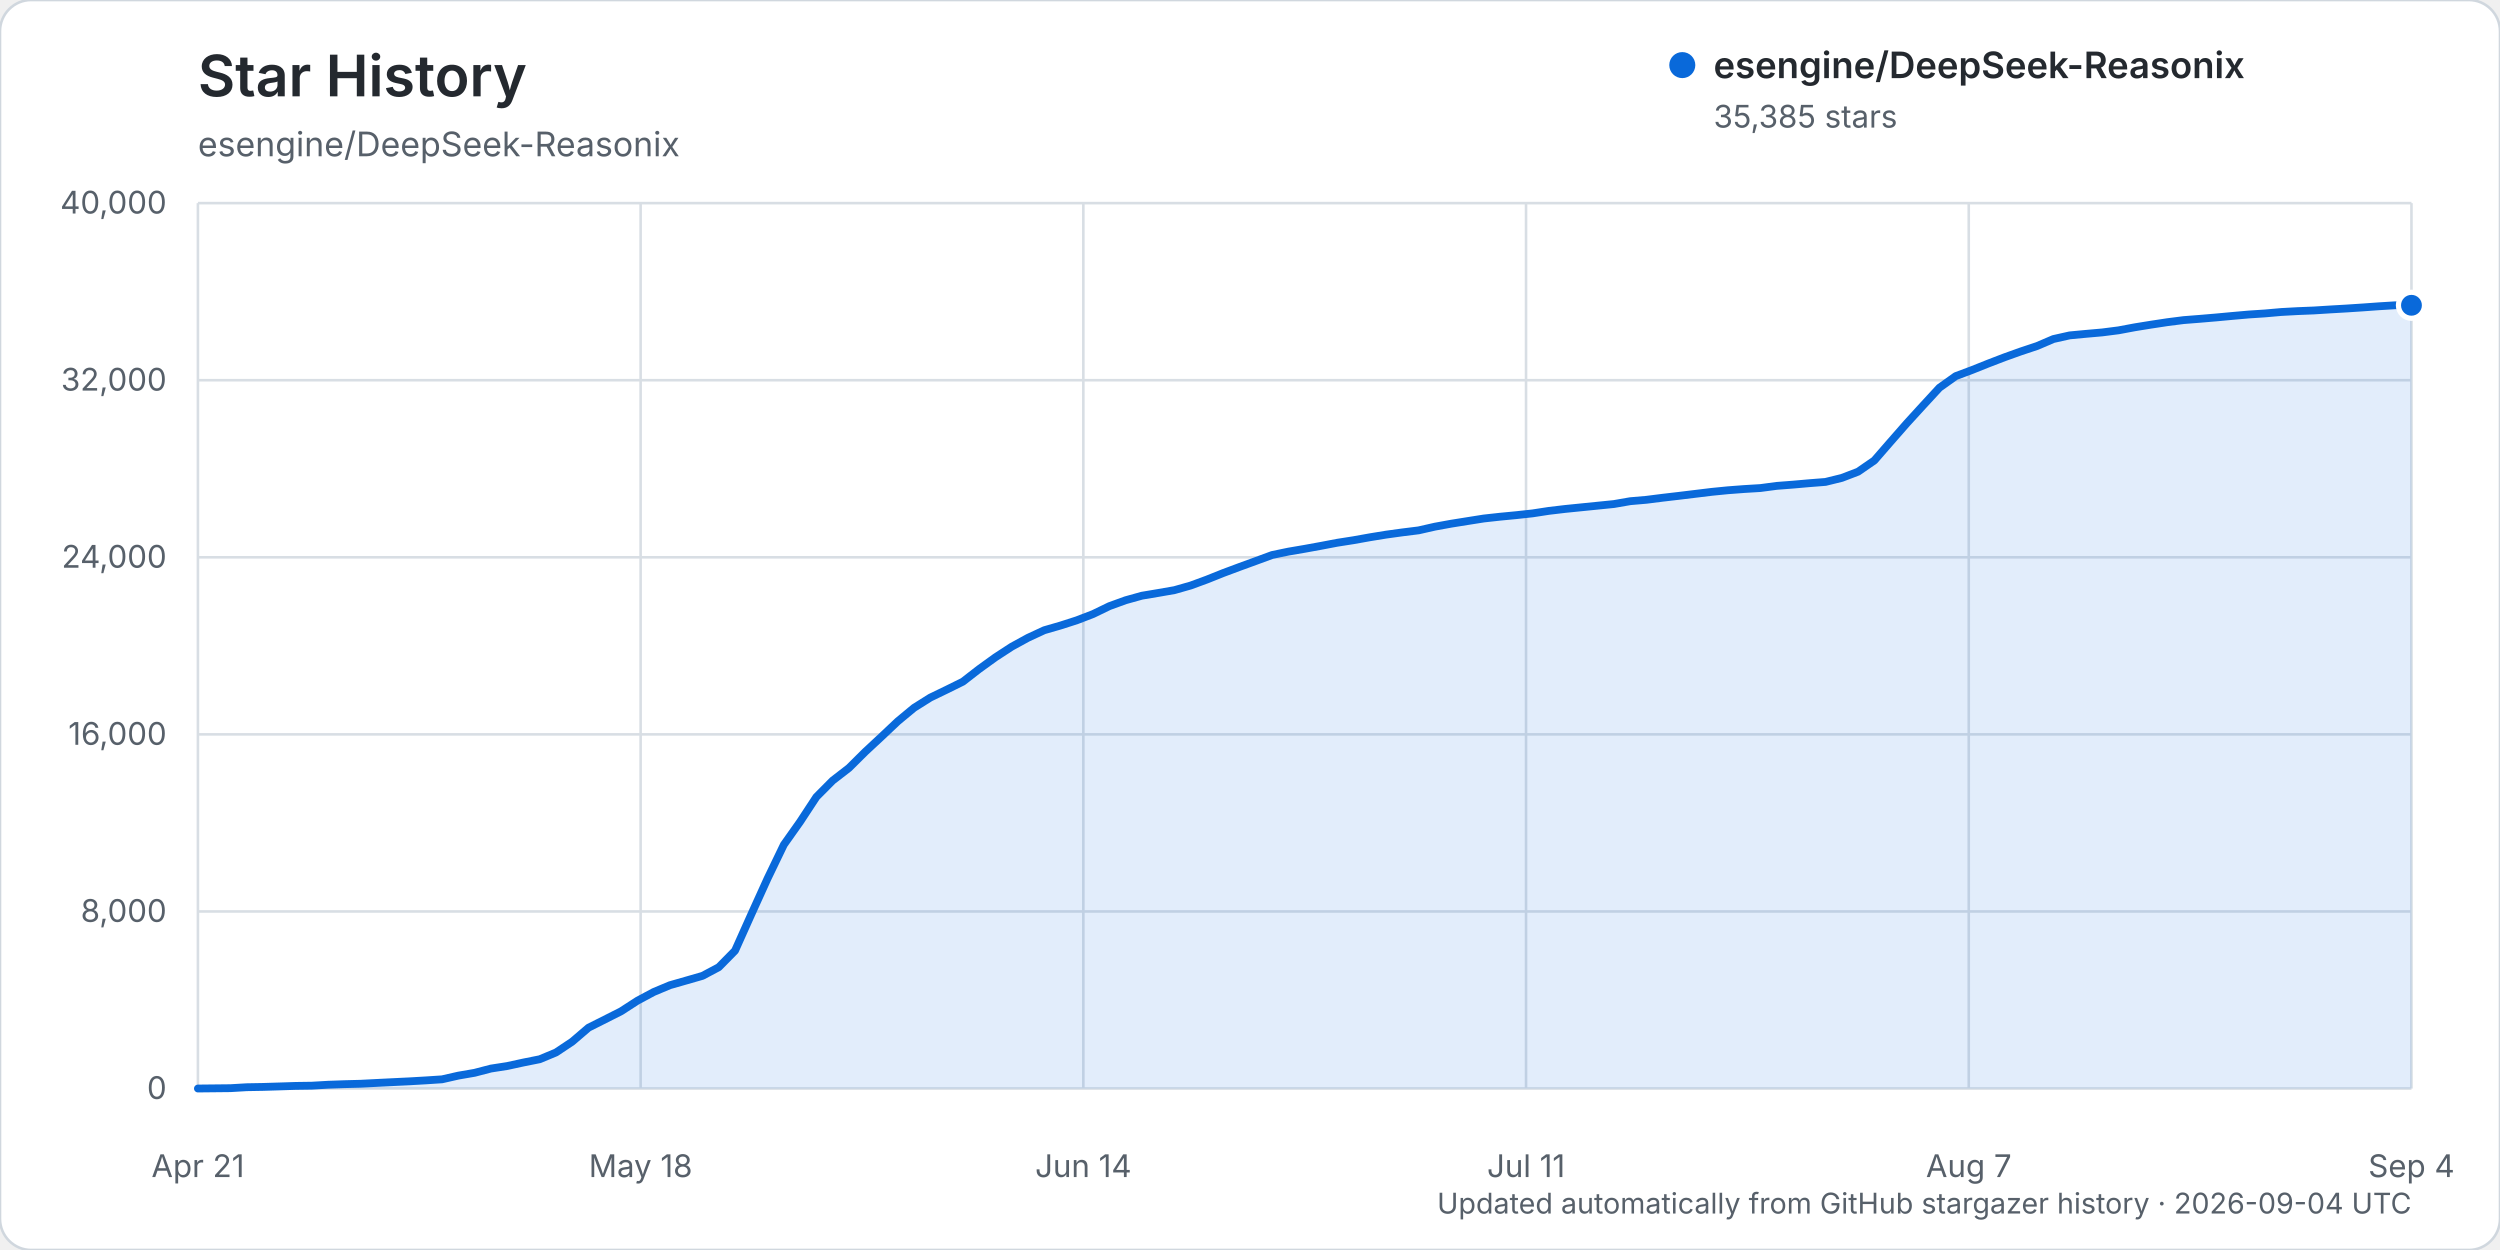
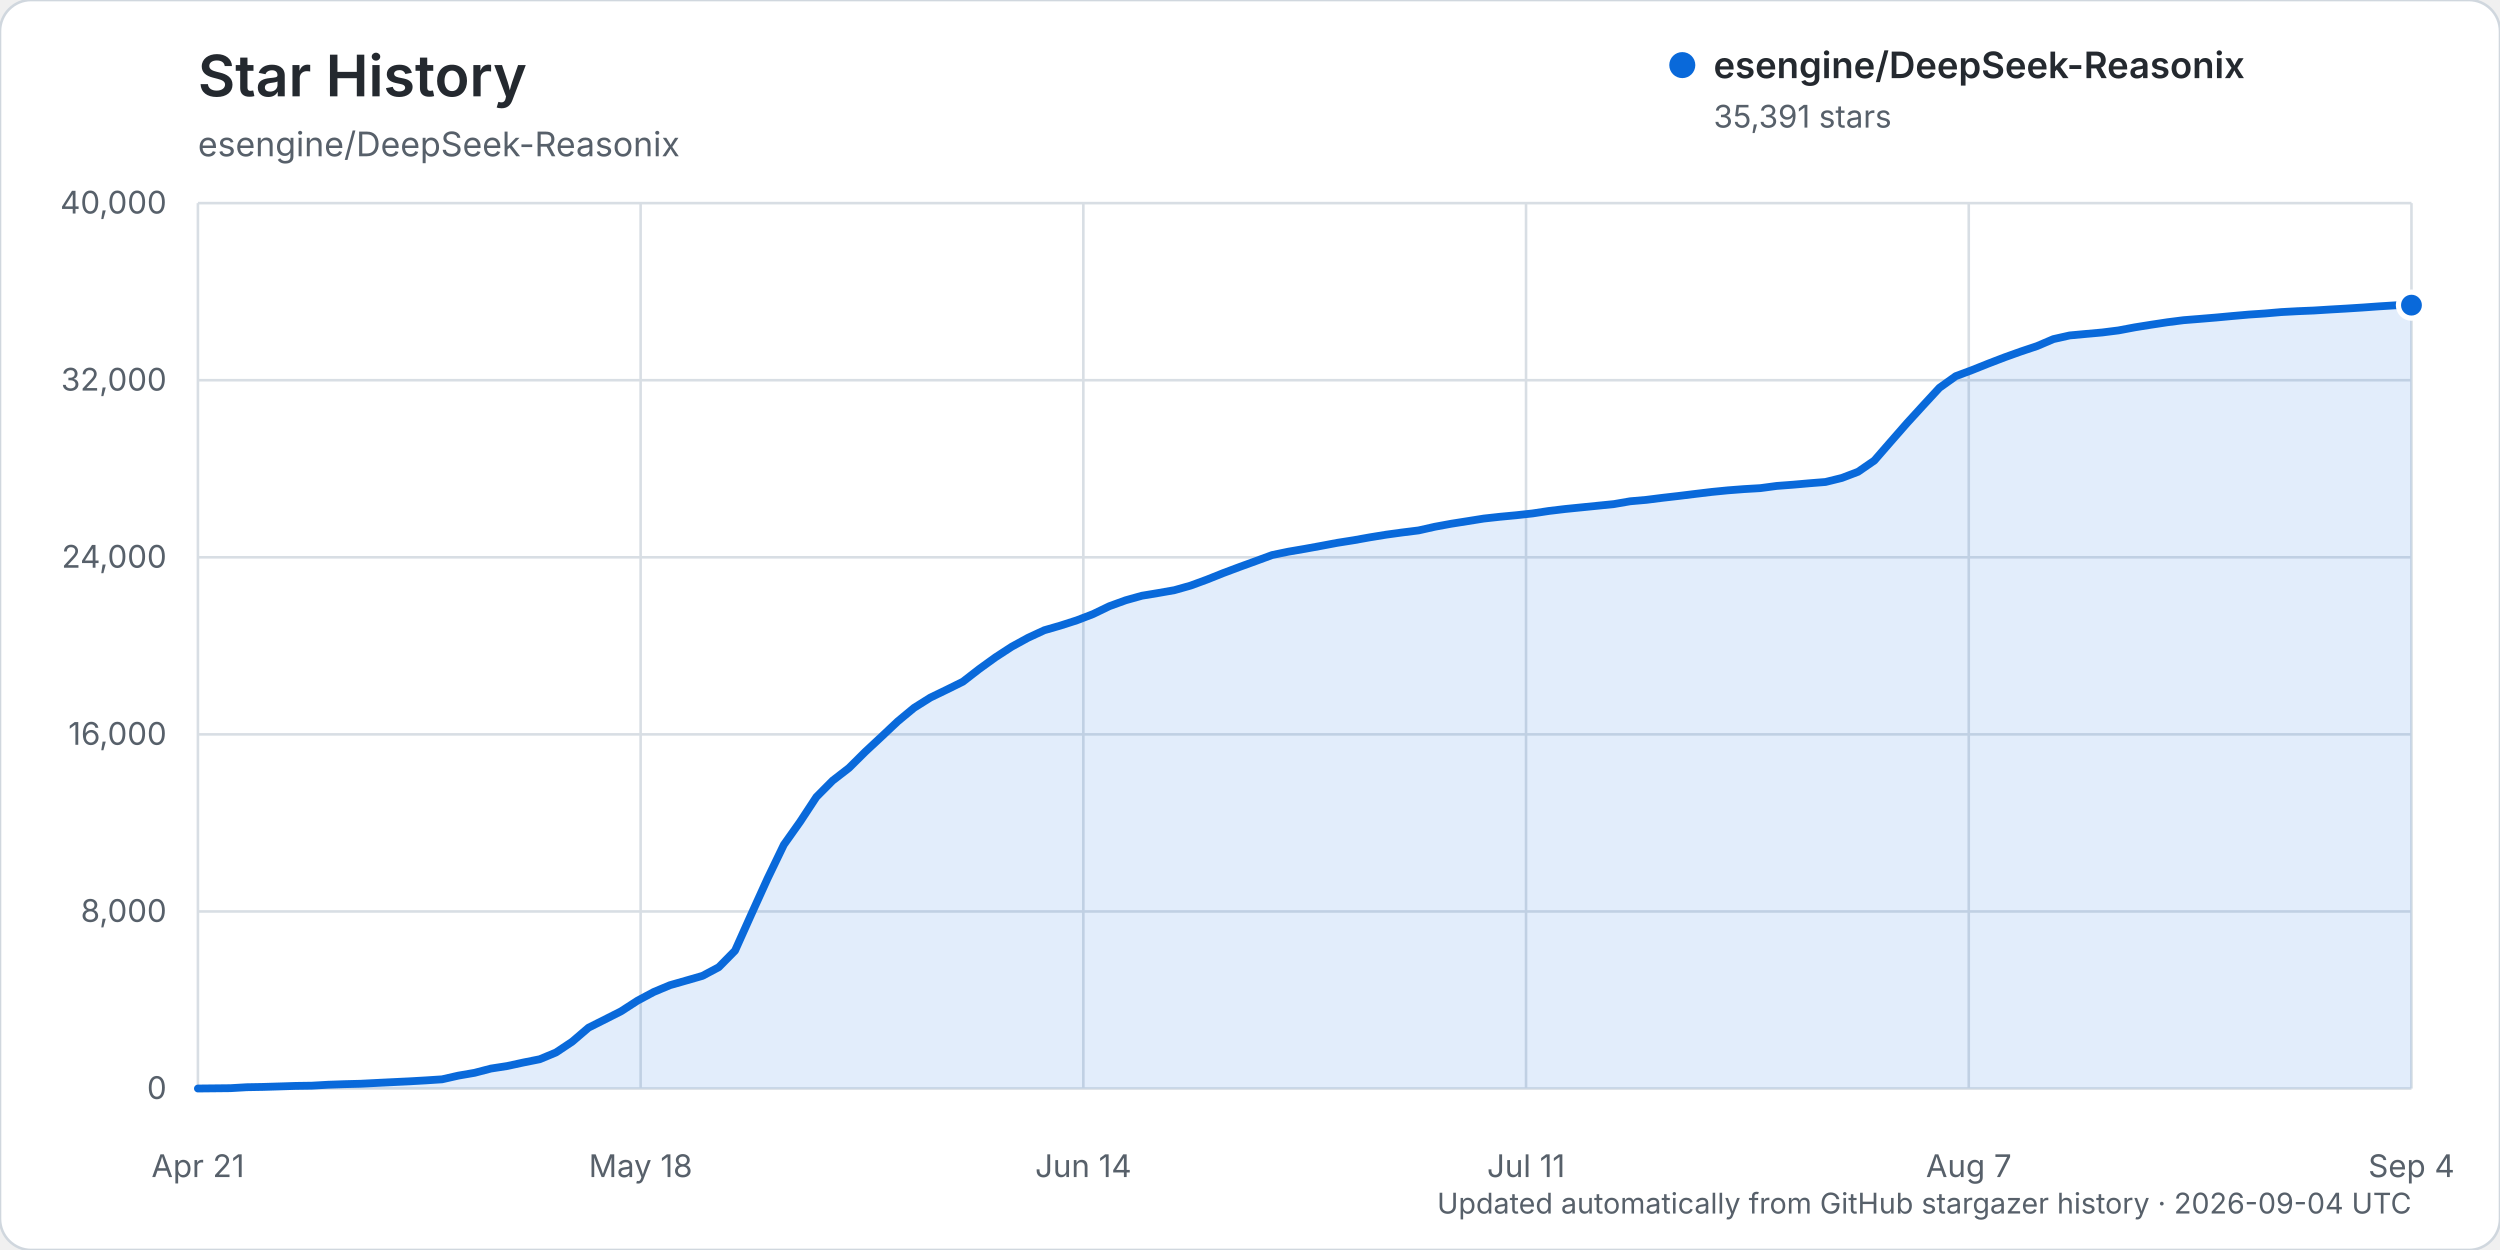
<svg xmlns="http://www.w3.org/2000/svg" width="960" height="480" viewBox="0 0 960 480" role="img" aria-labelledby="title description">
  <rect width="960" height="480" rx="12" fill="#ffffff" stroke="#d0d7de" />
  <text x="76" y="37" fill="#24292f" font-family="-apple-system, BlinkMacSystemFont, 'Segoe UI', sans-serif" font-size="22" font-weight="600">Star History</text>
  <text x="76" y="60" fill="#57606a" font-family="-apple-system, BlinkMacSystemFont, 'Segoe UI', sans-serif" font-size="13">esengine/DeepSeek-Reasonix</text>
  <g font-family="-apple-system, BlinkMacSystemFont, 'Segoe UI', sans-serif">
    <line x1="76" y1="418.00" x2="926" y2="418.00" stroke="#d8dee4" stroke-width="1" />
    <text x="64" y="422.00" text-anchor="end" fill="#57606a" font-size="12">0</text>
    <line x1="76" y1="350.00" x2="926" y2="350.00" stroke="#d8dee4" stroke-width="1" />
    <text x="64" y="354.00" text-anchor="end" fill="#57606a" font-size="12">8,000</text>
    <line x1="76" y1="282.00" x2="926" y2="282.00" stroke="#d8dee4" stroke-width="1" />
    <text x="64" y="286.00" text-anchor="end" fill="#57606a" font-size="12">16,000</text>
    <line x1="76" y1="214.00" x2="926" y2="214.00" stroke="#d8dee4" stroke-width="1" />
    <text x="64" y="218.00" text-anchor="end" fill="#57606a" font-size="12">24,000</text>
    <line x1="76" y1="146.00" x2="926" y2="146.00" stroke="#d8dee4" stroke-width="1" />
    <text x="64" y="150.00" text-anchor="end" fill="#57606a" font-size="12">32,000</text>
    <line x1="76" y1="78.00" x2="926" y2="78.00" stroke="#d8dee4" stroke-width="1" />
    <text x="64" y="82.00" text-anchor="end" fill="#57606a" font-size="12">40,000</text>
    <line x1="76.00" y1="78" x2="76.00" y2="418" stroke="#d8dee4" stroke-width="1" />
    <text x="76.00" y="452" text-anchor="middle" fill="#57606a" font-size="12">Apr 21</text>
    <line x1="246.00" y1="78" x2="246.00" y2="418" stroke="#d8dee4" stroke-width="1" />
    <text x="246.00" y="452" text-anchor="middle" fill="#57606a" font-size="12">May 18</text>
    <line x1="416.00" y1="78" x2="416.00" y2="418" stroke="#d8dee4" stroke-width="1" />
    <text x="416.00" y="452" text-anchor="middle" fill="#57606a" font-size="12">Jun 14</text>
    <line x1="586.00" y1="78" x2="586.00" y2="418" stroke="#d8dee4" stroke-width="1" />
    <text x="586.00" y="452" text-anchor="middle" fill="#57606a" font-size="12">Jul 11</text>
    <line x1="756.00" y1="78" x2="756.00" y2="418" stroke="#d8dee4" stroke-width="1" />
    <text x="756.00" y="452" text-anchor="middle" fill="#57606a" font-size="12">Aug 7</text>
    <line x1="926.00" y1="78" x2="926.00" y2="418" stroke="#d8dee4" stroke-width="1" />
    <text x="926.00" y="452" text-anchor="middle" fill="#57606a" font-size="12">Sep 4</text>
-     <path d="M76.00,417.99 L88.50,417.86 L94.75,417.49 L101.00,417.38 L107.25,417.19 L113.50,416.99 L119.75,416.90 L126.00,416.54 L132.25,416.32 L138.50,416.16 L144.75,415.84 L151.00,415.53 L157.25,415.23 L163.50,414.87 L169.75,414.46 L176.00,413.04 L182.25,411.96 L188.50,410.33 L194.75,409.36 L201.00,408.00 L207.25,406.75 L213.50,404.15 L219.75,399.98 L226.00,394.63 L232.25,391.49 L238.50,388.33 L244.75,384.29 L251.00,380.94 L257.25,378.32 L263.50,376.53 L269.75,374.73 L276.00,371.41 L282.25,365.06 L288.50,351.11 L294.75,337.34 L301.00,324.37 L307.25,315.54 L313.50,306.02 L319.75,299.73 L326.00,294.90 L332.25,288.69 L338.50,282.88 L344.75,276.98 L351.00,271.80 L357.25,267.87 L363.50,264.85 L369.75,261.76 L376.00,256.91 L382.25,252.40 L388.50,248.33 L394.75,244.91 L401.00,242.01 L407.25,240.20 L413.50,238.19 L419.75,235.79 L426.00,232.76 L432.25,230.49 L438.50,228.75 L444.75,227.70 L451.00,226.61 L457.25,224.83 L463.50,222.53 L469.75,220.03 L476.00,217.70 L482.25,215.42 L488.50,213.12 L494.75,211.82 L501.00,210.75 L507.25,209.61 L513.50,208.42 L519.75,207.44 L526.00,206.32 L532.25,205.30 L538.50,204.44 L544.75,203.66 L551.00,202.24 L557.25,201.10 L563.50,200.10 L569.75,199.11 L576.00,198.42 L582.25,197.82 L588.50,197.14 L594.75,196.18 L601.00,195.44 L607.25,194.81 L613.50,194.18 L619.75,193.55 L626.00,192.46 L632.25,191.92 L638.50,191.13 L644.75,190.40 L651.00,189.64 L657.25,188.88 L663.50,188.26 L669.75,187.79 L676.00,187.41 L682.25,186.58 L688.50,186.10 L694.75,185.55 L701.00,185.06 L707.25,183.52 L713.50,181.13 L719.75,176.82 L726.00,169.63 L732.25,162.50 L738.50,155.66 L744.75,148.88 L751.00,144.43 L757.25,142.09 L763.50,139.59 L769.75,137.19 L776.00,134.95 L782.25,132.87 L788.50,130.19 L794.75,128.79 L801.00,128.20 L807.25,127.65 L813.50,126.85 L819.75,125.68 L826.00,124.67 L832.25,123.72 L838.50,122.92 L844.75,122.43 L851.00,121.90 L857.25,121.32 L863.50,120.77 L869.75,120.36 L876.00,119.81 L882.25,119.47 L888.50,119.22 L894.75,118.83 L901.00,118.47 L907.25,118.06 L913.50,117.61 L919.75,117.23 L926.00,117.23 L926.00,418.00 L76.00,418.00 Z" fill="#0969da" opacity="0.12" />
-     <path d="M76.00,417.99 L88.50,417.86 L94.75,417.49 L101.00,417.38 L107.25,417.19 L113.50,416.99 L119.75,416.90 L126.00,416.54 L132.25,416.32 L138.50,416.16 L144.75,415.84 L151.00,415.53 L157.25,415.23 L163.50,414.87 L169.75,414.46 L176.00,413.04 L182.25,411.96 L188.50,410.33 L194.75,409.36 L201.00,408.00 L207.25,406.75 L213.50,404.15 L219.75,399.98 L226.00,394.63 L232.25,391.49 L238.50,388.33 L244.75,384.29 L251.00,380.94 L257.25,378.32 L263.50,376.53 L269.75,374.73 L276.00,371.41 L282.25,365.06 L288.50,351.11 L294.75,337.34 L301.00,324.37 L307.25,315.54 L313.50,306.02 L319.75,299.73 L326.00,294.90 L332.25,288.69 L338.50,282.88 L344.75,276.98 L351.00,271.80 L357.25,267.87 L363.50,264.85 L369.75,261.76 L376.00,256.91 L382.25,252.40 L388.50,248.33 L394.75,244.91 L401.00,242.01 L407.25,240.20 L413.50,238.19 L419.75,235.79 L426.00,232.76 L432.25,230.49 L438.50,228.75 L444.75,227.70 L451.00,226.61 L457.25,224.83 L463.50,222.53 L469.75,220.03 L476.00,217.70 L482.25,215.42 L488.50,213.12 L494.75,211.82 L501.00,210.75 L507.25,209.61 L513.50,208.42 L519.75,207.44 L526.00,206.32 L532.25,205.30 L538.50,204.44 L544.75,203.66 L551.00,202.24 L557.25,201.10 L563.50,200.10 L569.75,199.11 L576.00,198.42 L582.25,197.82 L588.50,197.14 L594.75,196.18 L601.00,195.44 L607.25,194.81 L613.50,194.18 L619.75,193.55 L626.00,192.46 L632.25,191.92 L638.50,191.13 L644.75,190.40 L651.00,189.64 L657.25,188.88 L663.50,188.26 L669.75,187.79 L676.00,187.41 L682.25,186.58 L688.50,186.10 L694.75,185.55 L701.00,185.06 L707.25,183.52 L713.50,181.13 L719.75,176.82 L726.00,169.63 L732.25,162.50 L738.50,155.66 L744.75,148.88 L751.00,144.43 L757.25,142.09 L763.50,139.59 L769.75,137.19 L776.00,134.95 L782.25,132.87 L788.50,130.19 L794.75,128.79 L801.00,128.20 L807.25,127.65 L813.50,126.85 L819.75,125.68 L826.00,124.67 L832.25,123.72 L838.50,122.92 L844.75,122.43 L851.00,121.90 L857.25,121.32 L863.50,120.77 L869.75,120.36 L876.00,119.81 L882.25,119.47 L888.50,119.22 L894.75,118.83 L901.00,118.47 L907.25,118.06 L913.50,117.61 L919.75,117.23 L926.00,117.23" fill="none" stroke="#0969da" stroke-width="3" stroke-linecap="round" stroke-linejoin="round" />
-     <circle cx="926.00" cy="117.23" r="5" fill="#0969da" stroke="#ffffff" stroke-width="2" />
+     <path d="M76.00,417.99 L88.50,417.86 L94.75,417.49 L101.00,417.38 L107.25,417.19 L113.50,416.99 L119.75,416.90 L126.00,416.54 L132.25,416.32 L138.50,416.16 L144.75,415.84 L151.00,415.53 L157.25,415.23 L163.50,414.87 L169.75,414.46 L176.00,413.04 L182.25,411.96 L188.50,410.33 L194.75,409.36 L201.00,408.00 L207.25,406.75 L213.50,404.15 L219.75,399.98 L226.00,394.63 L232.25,391.49 L238.50,388.33 L244.75,384.29 L251.00,380.94 L257.25,378.32 L263.50,376.53 L269.75,374.73 L276.00,371.41 L282.25,365.06 L288.50,351.11 L294.75,337.34 L301.00,324.37 L307.25,315.55 L313.50,306.03 L319.75,299.74 L326.00,294.91 L332.25,288.70 L338.50,282.88 L344.75,276.99 L351.00,271.81 L357.25,267.88 L363.50,264.86 L369.75,261.77 L376.00,256.92 L382.25,252.41 L388.50,248.34 L394.75,244.92 L401.00,242.02 L407.25,240.21 L413.50,238.20 L419.75,235.80 L426.00,232.78 L432.25,230.51 L438.50,228.76 L444.75,227.72 L451.00,226.62 L457.25,224.85 L463.50,222.55 L469.75,220.05 L476.00,217.71 L482.25,215.44 L488.50,213.14 L494.75,211.84 L501.00,210.77 L507.25,209.63 L513.50,208.45 L519.75,207.46 L526.00,206.34 L532.25,205.32 L538.50,204.46 L544.75,203.68 L551.00,202.27 L557.25,201.12 L563.50,200.13 L569.75,199.13 L576.00,198.44 L582.25,197.85 L588.50,197.16 L594.75,196.21 L601.00,195.46 L607.25,194.83 L613.50,194.20 L619.75,193.57 L626.00,192.49 L632.25,191.94 L638.50,191.15 L644.75,190.43 L651.00,189.66 L657.25,188.91 L663.50,188.29 L669.75,187.81 L676.00,187.44 L682.25,186.60 L688.50,186.13 L694.75,185.58 L701.00,185.08 L707.25,183.54 L713.50,181.16 L719.75,176.85 L726.00,169.66 L732.25,162.52 L738.50,155.68 L744.75,148.91 L751.00,144.45 L757.25,142.12 L763.50,139.62 L769.75,137.22 L776.00,134.98 L782.25,132.89 L788.50,130.22 L794.75,128.81 L801.00,128.23 L807.25,127.67 L813.50,126.88 L819.75,125.70 L826.00,124.70 L832.25,123.75 L838.50,122.95 L844.75,122.45 L851.00,121.93 L857.25,121.35 L863.50,120.80 L869.75,120.38 L876.00,119.84 L882.25,119.50 L888.50,119.24 L894.75,118.85 L901.00,118.49 L907.25,118.09 L913.50,117.64 L919.75,117.25 L926.00,117.18 L926.00,418.00 L76.00,418.00 Z" fill="#0969da" opacity="0.12" />
+     <path d="M76.00,417.99 L88.50,417.86 L94.75,417.49 L101.00,417.38 L107.25,417.19 L113.50,416.99 L119.75,416.90 L126.00,416.54 L132.25,416.32 L138.50,416.16 L144.75,415.84 L151.00,415.53 L157.25,415.23 L163.50,414.87 L169.75,414.46 L176.00,413.04 L182.25,411.96 L188.50,410.33 L194.75,409.36 L201.00,408.00 L207.25,406.75 L213.50,404.15 L219.75,399.98 L226.00,394.63 L232.25,391.49 L238.50,388.33 L244.75,384.29 L251.00,380.94 L257.25,378.32 L263.50,376.53 L269.75,374.73 L276.00,371.41 L282.25,365.06 L288.50,351.11 L294.75,337.34 L301.00,324.37 L307.25,315.55 L313.50,306.03 L319.75,299.74 L326.00,294.91 L332.25,288.70 L338.50,282.88 L344.75,276.99 L351.00,271.81 L357.25,267.88 L363.50,264.86 L369.75,261.77 L376.00,256.92 L382.25,252.41 L388.50,248.34 L394.75,244.92 L401.00,242.02 L407.25,240.21 L413.50,238.20 L419.75,235.80 L426.00,232.78 L432.25,230.51 L438.50,228.76 L444.75,227.72 L451.00,226.62 L457.25,224.85 L463.50,222.55 L469.75,220.05 L476.00,217.71 L482.25,215.44 L488.50,213.14 L494.75,211.84 L501.00,210.77 L507.25,209.63 L513.50,208.45 L519.75,207.46 L526.00,206.34 L532.25,205.32 L538.50,204.46 L544.75,203.68 L551.00,202.27 L557.25,201.12 L563.50,200.13 L569.75,199.13 L576.00,198.44 L582.25,197.85 L588.50,197.16 L594.75,196.21 L601.00,195.46 L607.25,194.83 L613.50,194.20 L619.75,193.57 L626.00,192.49 L632.25,191.94 L638.50,191.15 L644.75,190.43 L651.00,189.66 L657.25,188.91 L663.50,188.29 L669.75,187.81 L676.00,187.44 L682.25,186.60 L688.50,186.13 L694.75,185.58 L701.00,185.08 L707.25,183.54 L713.50,181.16 L719.75,176.85 L726.00,169.66 L732.25,162.52 L738.50,155.68 L744.75,148.91 L751.00,144.45 L757.25,142.12 L763.50,139.62 L769.75,137.22 L776.00,134.98 L782.25,132.89 L788.50,130.22 L794.75,128.81 L801.00,128.23 L807.25,127.67 L813.50,126.88 L819.75,125.70 L826.00,124.70 L832.25,123.75 L838.50,122.95 L844.75,122.45 L851.00,121.93 L857.25,121.35 L863.50,120.80 L869.75,120.38 L876.00,119.84 L882.25,119.50 L888.50,119.24 L894.75,118.85 L901.00,118.49 L907.25,118.09 L913.50,117.64 L919.75,117.25 L926.00,117.18" fill="none" stroke="#0969da" stroke-width="3" stroke-linecap="round" stroke-linejoin="round" />
+     <circle cx="926.00" cy="117.18" r="5" fill="#0969da" stroke="#ffffff" stroke-width="2" />
    <g transform="translate(646, 25)">
      <circle cx="0" cy="0" r="5" fill="#0969da" />
      <text x="12" y="5" fill="#24292f" font-size="14" font-weight="600">esengine/DeepSeek-Reasonix</text>
-       <text x="12" y="24" fill="#57606a" font-size="12">35,385 stars</text>
+       <text x="12" y="24" fill="#57606a" font-size="12">35,391 stars</text>
    </g>
    <text x="926" y="466" text-anchor="end" fill="#57606a" font-size="11">Updated automatically from GitHub stargazer history · 2026-09-04 UTC</text>
  </g>
</svg>
